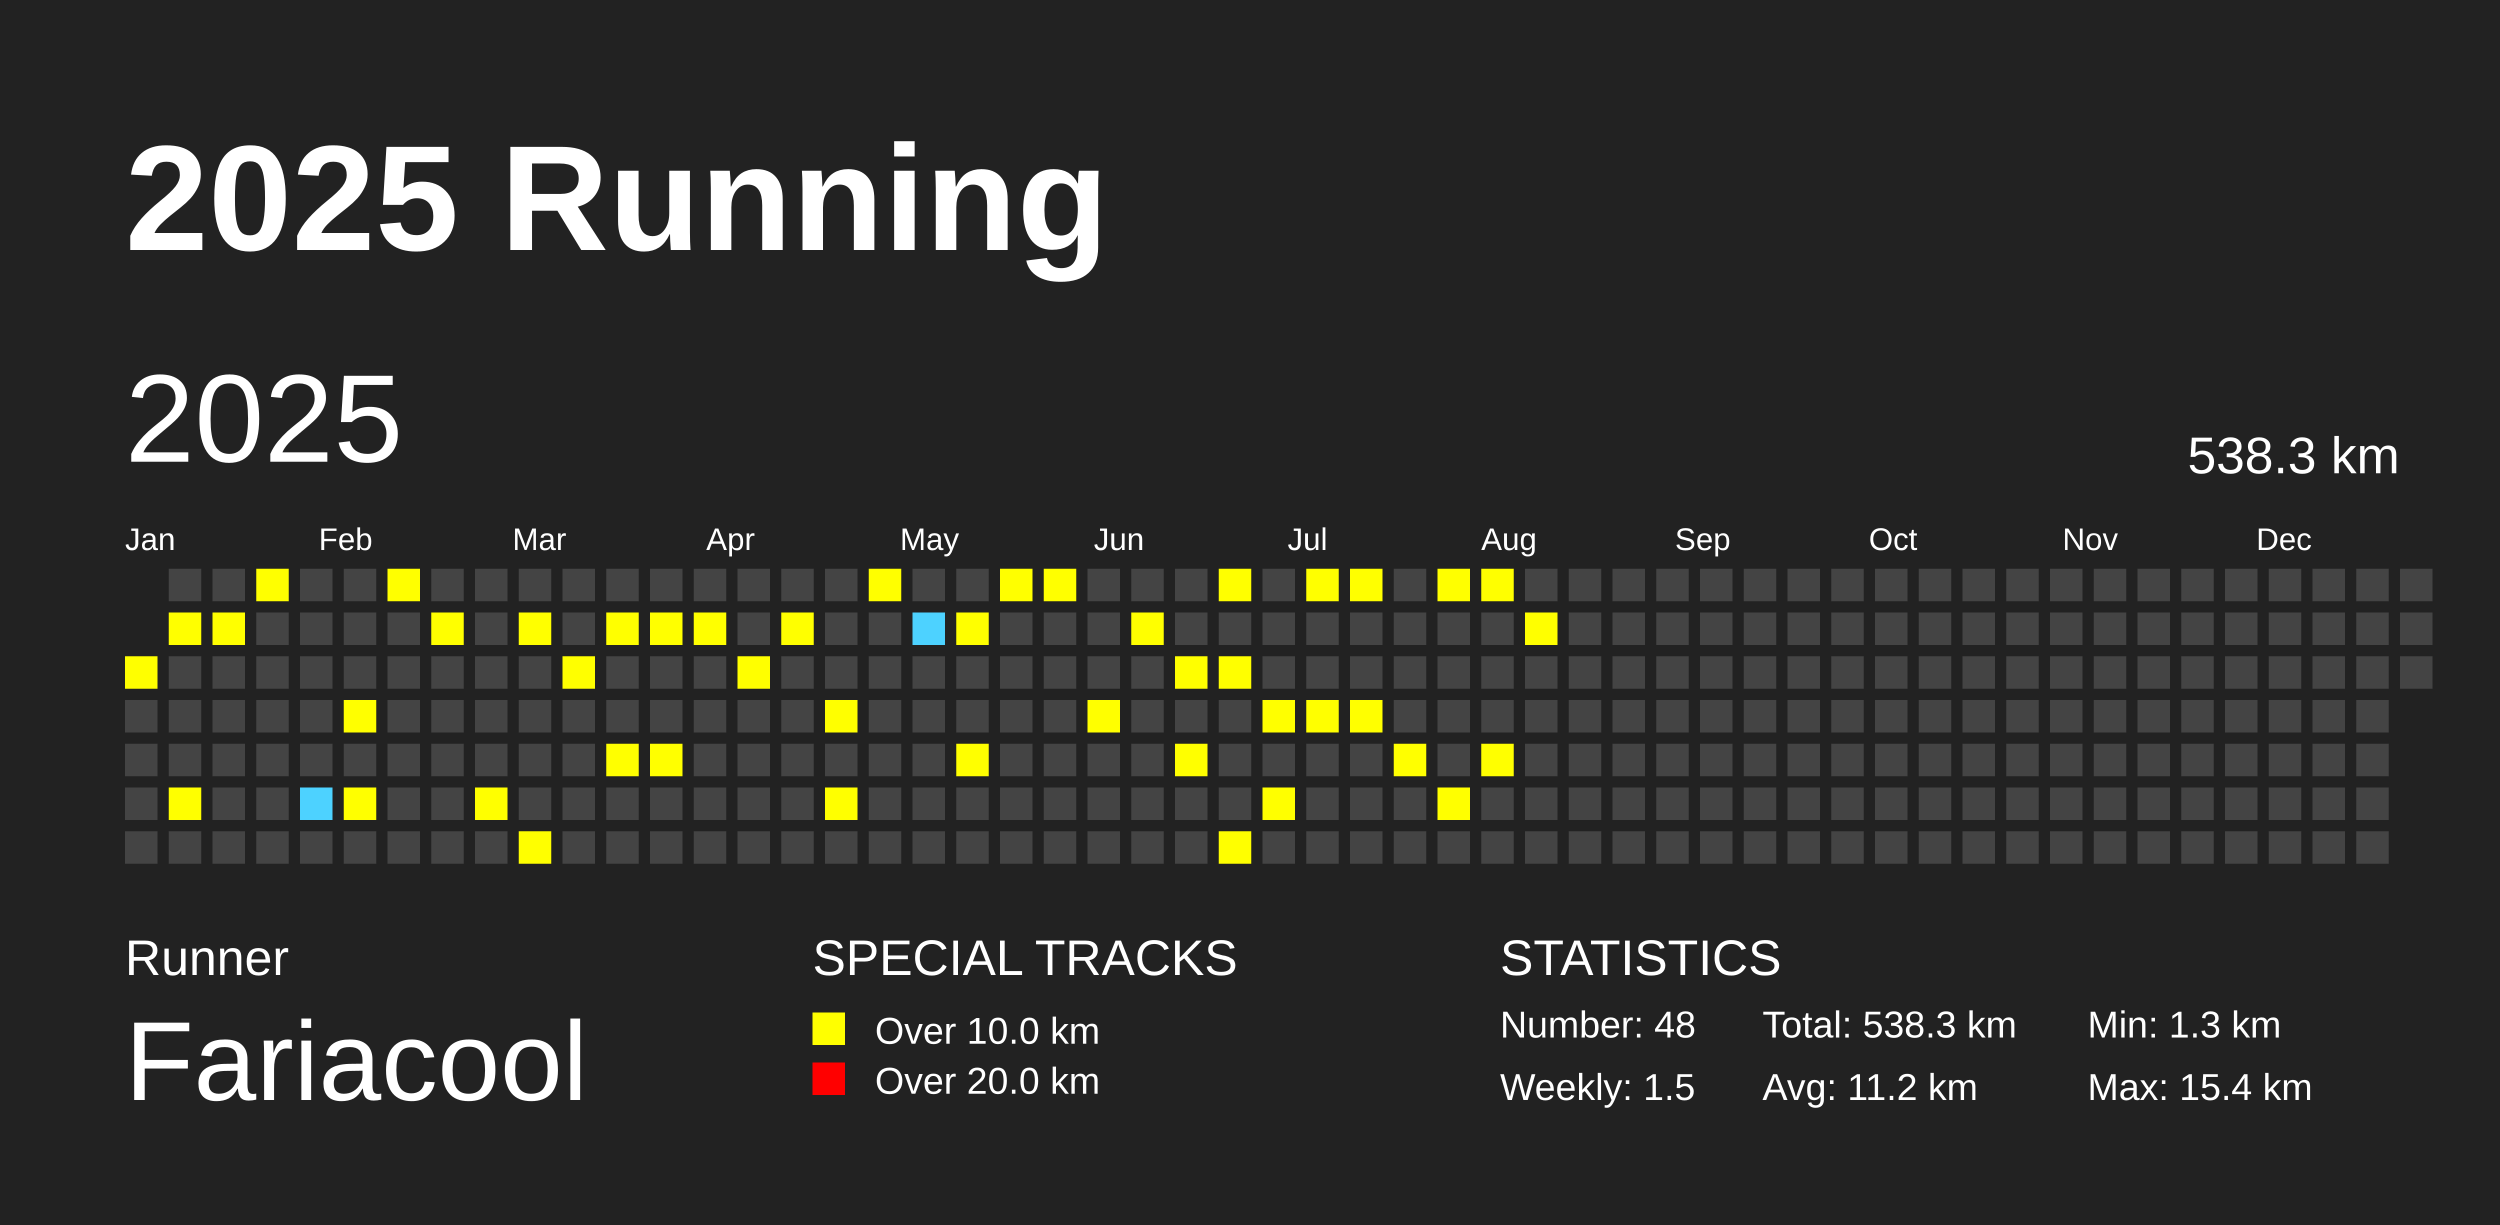
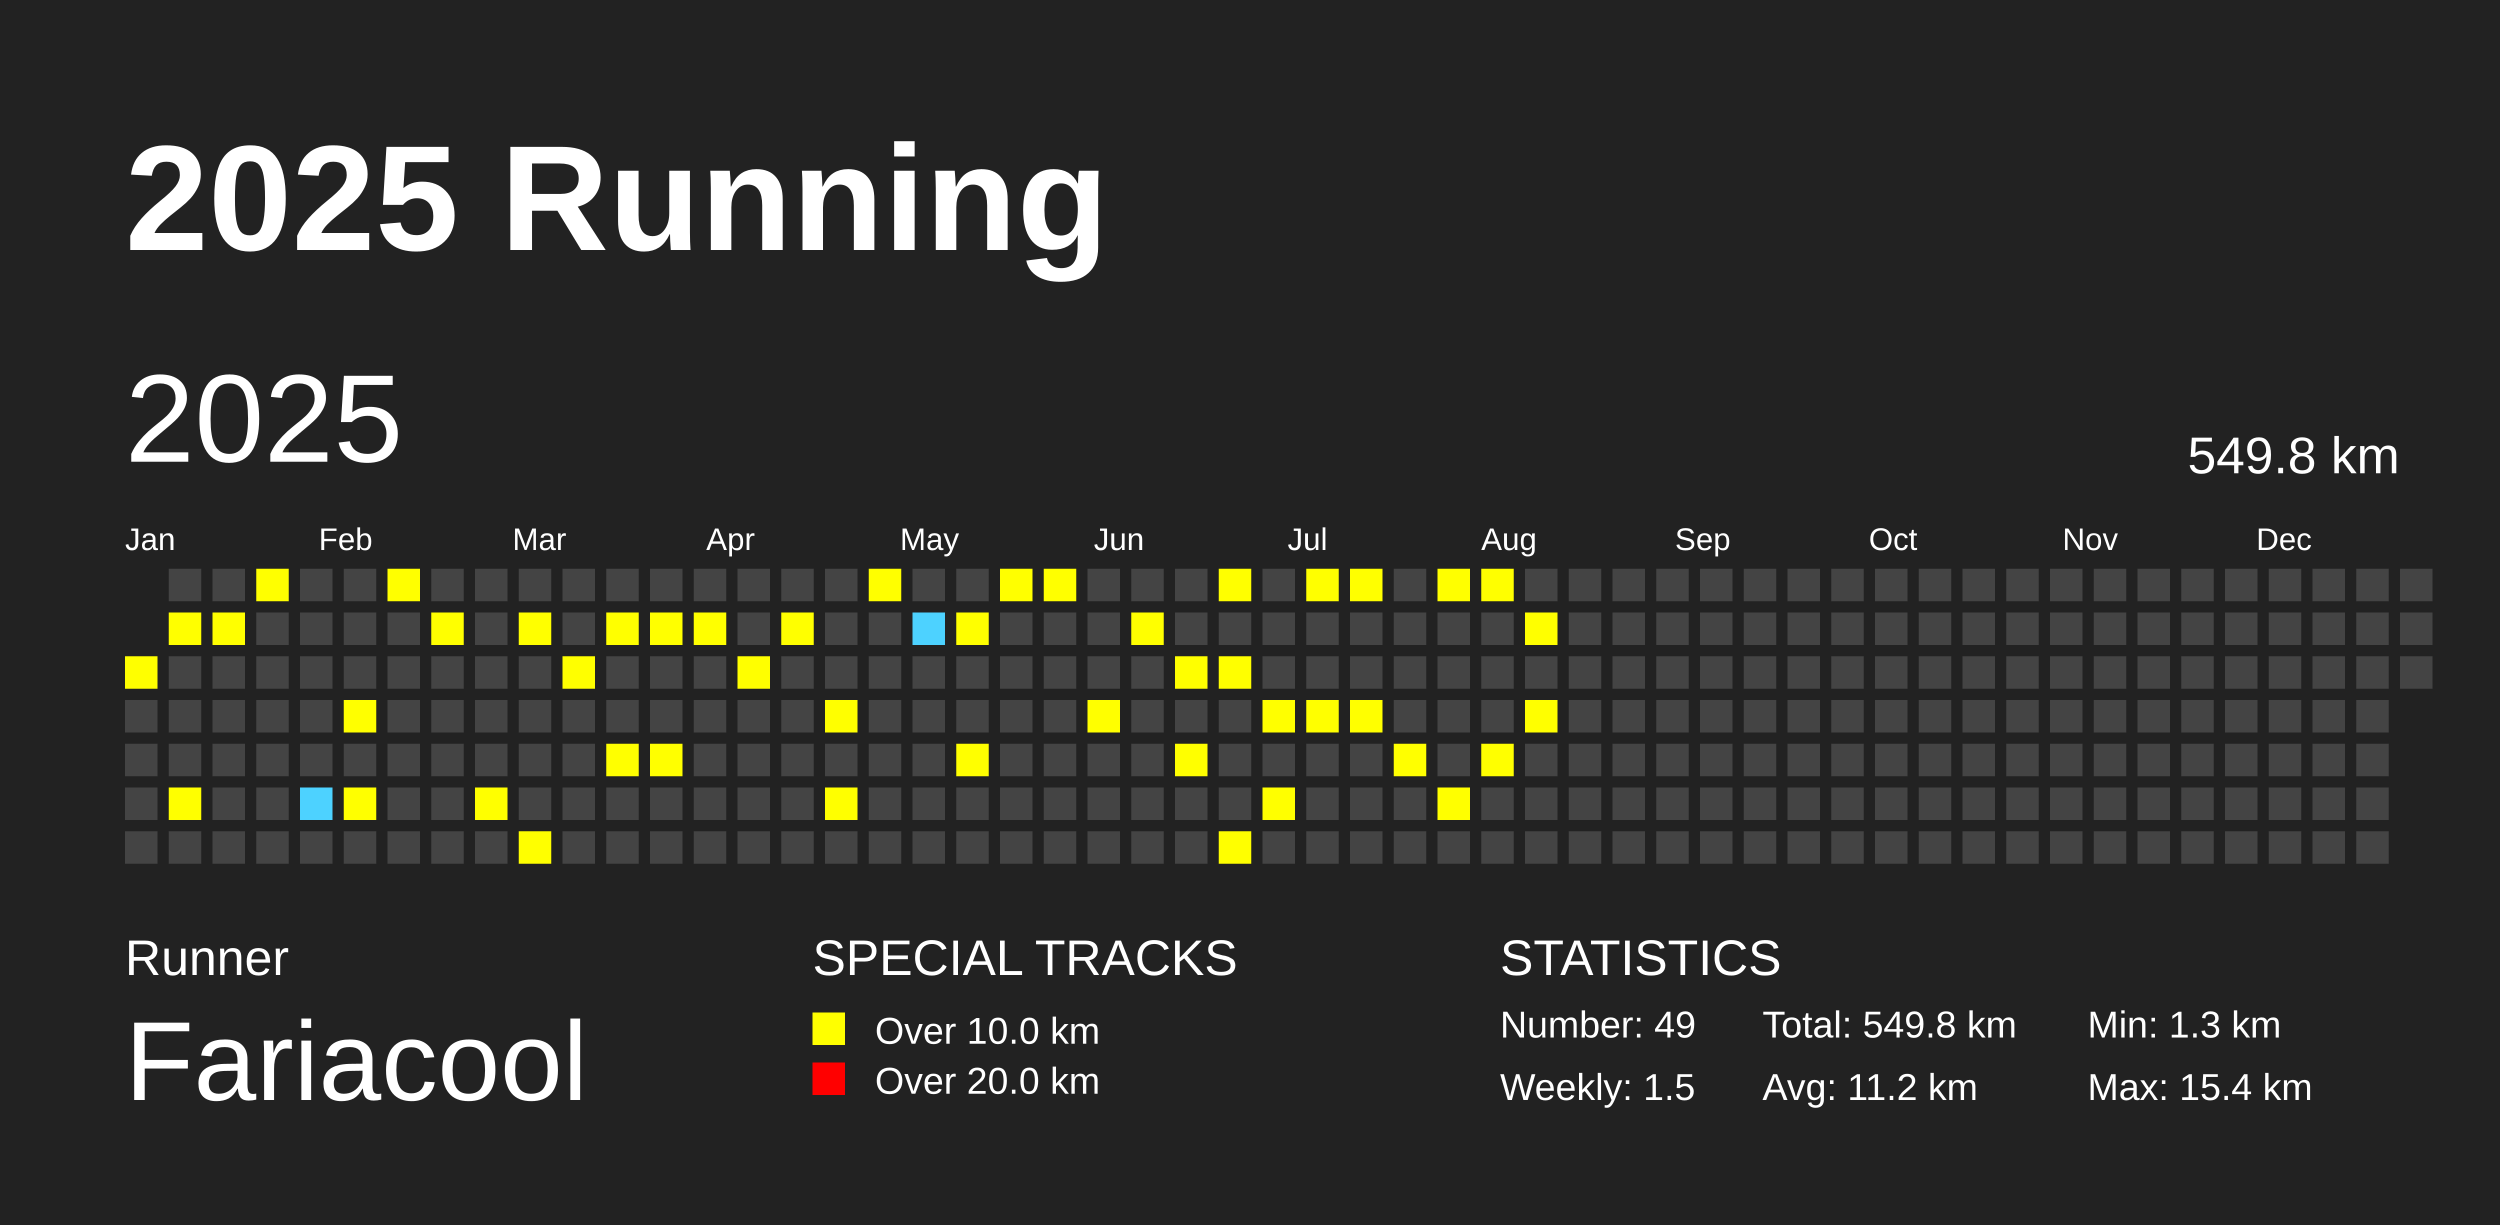
<svg xmlns="http://www.w3.org/2000/svg" baseProfile="full" height="98mm" version="1.1" viewBox="0,0,200,98" width="200mm">
  <defs />
  <rect fill="#222222" height="98" width="200" x="0" y="0" />
  <text fill="#FFFFFF" style="font-size:12px; font-family:Arial; font-weight:bold;" x="10" y="20">2025 Running</text>
  <text fill="#FFFFFF" style="font-size:4px; font-family:Arial" x="10" y="78">Runner</text>
  <text fill="#FFFFFF" style="font-size:9px; font-family:Arial" x="10" y="88">Fariacool</text>
  <text fill="#FFFFFF" style="font-size:4px; font-family:Arial" x="65" y="78">SPECIAL TRACKS</text>
  <rect fill="yellow" height="2.6" width="2.6" x="65" y="81" />
  <text fill="#FFFFFF" style="font-size:3px; font-family:Arial" x="70" y="83.5">Over 10.0 km</text>
  <rect fill="red" height="2.6" width="2.6" x="65" y="85" />
  <text fill="#FFFFFF" style="font-size:3px; font-family:Arial" x="70" y="87.5">Over 20.0 km</text>
  <text fill="#FFFFFF" style="font-size:4px; font-family:Arial" x="120" y="78">STATISTICS</text>
-   <text fill="#FFFFFF" style="font-size:3px; font-family:Arial" x="120" y="83">Number: 48</text>
+   <text fill="#FFFFFF" style="font-size:3px; font-family:Arial" x="120" y="83">Number: 49</text>
  <text fill="#FFFFFF" style="font-size:3px; font-family:Arial" x="120" y="88">Weekly: 1.5</text>
-   <text fill="#FFFFFF" style="font-size:3px; font-family:Arial" x="141" y="83">Total: 538.3 km</text>
+   <text fill="#FFFFFF" style="font-size:3px; font-family:Arial" x="141" y="83">Total: 549.8 km</text>
  <text fill="#FFFFFF" style="font-size:3px; font-family:Arial" x="141" y="88">Avg: 11.2 km</text>
  <text fill="#FFFFFF" style="font-size:3px; font-family:Arial" x="167" y="83">Min: 1.3 km</text>
  <text fill="#FFFFFF" style="font-size:3px; font-family:Arial" x="167" y="88">Max: 15.4 km</text>
  <text dominant-baseline="hanging" fill="#FFFFFF" style="font-size:10.0px; font-family:Arial;" x="10" y="30">2025</text>
-   <text dominant-baseline="hanging" fill="#FFFFFF" style="font-size:4.125px; font-family:Arial;" x="175" y="35">538.3 km</text>
+   <text dominant-baseline="hanging" fill="#FFFFFF" style="font-size:4.125px; font-family:Arial;" x="175" y="35">549.8 km</text>
  <text fill="#FFFFFF" style="font-size:2.5px; font-family:Arial" x="10.0" y="44">Jan</text>
  <text fill="#FFFFFF" style="font-size:2.5px; font-family:Arial" x="25.5" y="44">Feb</text>
  <text fill="#FFFFFF" style="font-size:2.5px; font-family:Arial" x="41.0" y="44">Mar</text>
  <text fill="#FFFFFF" style="font-size:2.5px; font-family:Arial" x="56.5" y="44">Apr</text>
  <text fill="#FFFFFF" style="font-size:2.5px; font-family:Arial" x="72.0" y="44">May</text>
  <text fill="#FFFFFF" style="font-size:2.5px; font-family:Arial" x="87.5" y="44">Jun</text>
  <text fill="#FFFFFF" style="font-size:2.5px; font-family:Arial" x="103.0" y="44">Jul</text>
  <text fill="#FFFFFF" style="font-size:2.5px; font-family:Arial" x="118.5" y="44">Aug</text>
  <text fill="#FFFFFF" style="font-size:2.5px; font-family:Arial" x="134.0" y="44">Sep</text>
  <text fill="#FFFFFF" style="font-size:2.5px; font-family:Arial" x="149.5" y="44">Oct</text>
  <text fill="#FFFFFF" style="font-size:2.5px; font-family:Arial" x="165.0" y="44">Nov</text>
  <text fill="#FFFFFF" style="font-size:2.5px; font-family:Arial" x="180.5" y="44">Dec</text>
  <rect fill="yellow" height="2.6" width="2.6" x="10.0" y="52.5" />
  <rect fill="#444444" height="2.6" width="2.6" x="10.0" y="56.0" />
  <rect fill="#444444" height="2.6" width="2.6" x="10.0" y="59.5" />
  <rect fill="#444444" height="2.6" width="2.6" x="10.0" y="63.0" />
  <rect fill="#444444" height="2.6" width="2.6" x="10.0" y="66.5" />
  <rect fill="#444444" height="2.6" width="2.6" x="13.5" y="45.5" />
  <rect fill="yellow" height="2.6" width="2.6" x="13.5" y="49.0" />
  <rect fill="#444444" height="2.6" width="2.6" x="13.5" y="52.5" />
  <rect fill="#444444" height="2.6" width="2.6" x="13.5" y="56.0" />
  <rect fill="#444444" height="2.6" width="2.6" x="13.5" y="59.5" />
  <rect fill="yellow" height="2.6" width="2.6" x="13.5" y="63.0" />
  <rect fill="#444444" height="2.6" width="2.6" x="13.5" y="66.5" />
  <rect fill="#444444" height="2.6" width="2.6" x="17.0" y="45.5" />
  <rect fill="yellow" height="2.6" width="2.6" x="17.0" y="49.0" />
  <rect fill="#444444" height="2.6" width="2.6" x="17.0" y="52.5" />
  <rect fill="#444444" height="2.6" width="2.6" x="17.0" y="56.0" />
  <rect fill="#444444" height="2.6" width="2.6" x="17.0" y="59.5" />
  <rect fill="#444444" height="2.6" width="2.6" x="17.0" y="63.0" />
  <rect fill="#444444" height="2.6" width="2.6" x="17.0" y="66.5" />
  <rect fill="yellow" height="2.6" width="2.6" x="20.5" y="45.5" />
  <rect fill="#444444" height="2.6" width="2.6" x="20.5" y="49.0" />
  <rect fill="#444444" height="2.6" width="2.6" x="20.5" y="52.5" />
  <rect fill="#444444" height="2.6" width="2.6" x="20.5" y="56.0" />
  <rect fill="#444444" height="2.6" width="2.6" x="20.5" y="59.5" />
  <rect fill="#444444" height="2.6" width="2.6" x="20.5" y="63.0" />
  <rect fill="#444444" height="2.6" width="2.6" x="20.5" y="66.5" />
  <rect fill="#444444" height="2.6" width="2.6" x="24.0" y="45.5" />
  <rect fill="#444444" height="2.6" width="2.6" x="24.0" y="49.0" />
  <rect fill="#444444" height="2.6" width="2.6" x="24.0" y="52.5" />
  <rect fill="#444444" height="2.6" width="2.6" x="24.0" y="56.0" />
  <rect fill="#444444" height="2.6" width="2.6" x="24.0" y="59.5" />
  <rect fill="#4DD2FF" height="2.6" width="2.6" x="24.0" y="63.0" />
  <rect fill="#444444" height="2.6" width="2.6" x="24.0" y="66.5" />
  <rect fill="#444444" height="2.6" width="2.6" x="27.5" y="45.5" />
  <rect fill="#444444" height="2.6" width="2.6" x="27.5" y="49.0" />
  <rect fill="#444444" height="2.6" width="2.6" x="27.5" y="52.5" />
  <rect fill="yellow" height="2.6" width="2.6" x="27.5" y="56.0" />
  <rect fill="#444444" height="2.6" width="2.6" x="27.5" y="59.5" />
  <rect fill="yellow" height="2.6" width="2.6" x="27.5" y="63.0" />
  <rect fill="#444444" height="2.6" width="2.6" x="27.5" y="66.5" />
  <rect fill="yellow" height="2.6" width="2.6" x="31.0" y="45.5" />
  <rect fill="#444444" height="2.6" width="2.6" x="31.0" y="49.0" />
  <rect fill="#444444" height="2.6" width="2.6" x="31.0" y="52.5" />
  <rect fill="#444444" height="2.6" width="2.6" x="31.0" y="56.0" />
  <rect fill="#444444" height="2.6" width="2.6" x="31.0" y="59.5" />
  <rect fill="#444444" height="2.6" width="2.6" x="31.0" y="63.0" />
  <rect fill="#444444" height="2.6" width="2.6" x="31.0" y="66.5" />
  <rect fill="#444444" height="2.6" width="2.6" x="34.5" y="45.5" />
  <rect fill="yellow" height="2.6" width="2.6" x="34.5" y="49.0" />
  <rect fill="#444444" height="2.6" width="2.6" x="34.5" y="52.5" />
  <rect fill="#444444" height="2.6" width="2.6" x="34.5" y="56.0" />
  <rect fill="#444444" height="2.6" width="2.6" x="34.5" y="59.5" />
  <rect fill="#444444" height="2.6" width="2.6" x="34.5" y="63.0" />
  <rect fill="#444444" height="2.6" width="2.6" x="34.5" y="66.5" />
  <rect fill="#444444" height="2.6" width="2.6" x="38.0" y="45.5" />
  <rect fill="#444444" height="2.6" width="2.6" x="38.0" y="49.0" />
  <rect fill="#444444" height="2.6" width="2.6" x="38.0" y="52.5" />
  <rect fill="#444444" height="2.6" width="2.6" x="38.0" y="56.0" />
  <rect fill="#444444" height="2.6" width="2.6" x="38.0" y="59.5" />
  <rect fill="yellow" height="2.6" width="2.6" x="38.0" y="63.0" />
  <rect fill="#444444" height="2.6" width="2.6" x="38.0" y="66.5" />
  <rect fill="#444444" height="2.6" width="2.6" x="41.5" y="45.5" />
  <rect fill="yellow" height="2.6" width="2.6" x="41.5" y="49.0" />
  <rect fill="#444444" height="2.6" width="2.6" x="41.5" y="52.5" />
  <rect fill="#444444" height="2.6" width="2.6" x="41.5" y="56.0" />
  <rect fill="#444444" height="2.6" width="2.6" x="41.5" y="59.5" />
  <rect fill="#444444" height="2.6" width="2.6" x="41.5" y="63.0" />
  <rect fill="yellow" height="2.6" width="2.6" x="41.5" y="66.5" />
  <rect fill="#444444" height="2.6" width="2.6" x="45.0" y="45.5" />
  <rect fill="#444444" height="2.6" width="2.6" x="45.0" y="49.0" />
  <rect fill="yellow" height="2.6" width="2.6" x="45.0" y="52.5" />
  <rect fill="#444444" height="2.6" width="2.6" x="45.0" y="56.0" />
  <rect fill="#444444" height="2.6" width="2.6" x="45.0" y="59.5" />
  <rect fill="#444444" height="2.6" width="2.6" x="45.0" y="63.0" />
  <rect fill="#444444" height="2.6" width="2.6" x="45.0" y="66.5" />
  <rect fill="#444444" height="2.6" width="2.6" x="48.5" y="45.5" />
  <rect fill="yellow" height="2.6" width="2.6" x="48.5" y="49.0" />
  <rect fill="#444444" height="2.6" width="2.6" x="48.5" y="52.5" />
  <rect fill="#444444" height="2.6" width="2.6" x="48.5" y="56.0" />
  <rect fill="yellow" height="2.6" width="2.6" x="48.5" y="59.5" />
  <rect fill="#444444" height="2.6" width="2.6" x="48.5" y="63.0" />
  <rect fill="#444444" height="2.6" width="2.6" x="48.5" y="66.5" />
  <rect fill="#444444" height="2.6" width="2.6" x="52.0" y="45.5" />
  <rect fill="yellow" height="2.6" width="2.6" x="52.0" y="49.0" />
  <rect fill="#444444" height="2.6" width="2.6" x="52.0" y="52.5" />
  <rect fill="#444444" height="2.6" width="2.6" x="52.0" y="56.0" />
  <rect fill="yellow" height="2.6" width="2.6" x="52.0" y="59.5" />
  <rect fill="#444444" height="2.6" width="2.6" x="52.0" y="63.0" />
  <rect fill="#444444" height="2.6" width="2.6" x="52.0" y="66.5" />
  <rect fill="#444444" height="2.6" width="2.6" x="55.5" y="45.5" />
  <rect fill="yellow" height="2.6" width="2.6" x="55.5" y="49.0" />
  <rect fill="#444444" height="2.6" width="2.6" x="55.5" y="52.5" />
  <rect fill="#444444" height="2.6" width="2.6" x="55.5" y="56.0" />
  <rect fill="#444444" height="2.6" width="2.6" x="55.5" y="59.5" />
  <rect fill="#444444" height="2.6" width="2.6" x="55.5" y="63.0" />
  <rect fill="#444444" height="2.6" width="2.6" x="55.5" y="66.5" />
  <rect fill="#444444" height="2.6" width="2.6" x="59.0" y="45.5" />
  <rect fill="#444444" height="2.6" width="2.6" x="59.0" y="49.0" />
  <rect fill="yellow" height="2.6" width="2.6" x="59.0" y="52.5" />
  <rect fill="#444444" height="2.6" width="2.6" x="59.0" y="56.0" />
  <rect fill="#444444" height="2.6" width="2.6" x="59.0" y="59.5" />
  <rect fill="#444444" height="2.6" width="2.6" x="59.0" y="63.0" />
  <rect fill="#444444" height="2.6" width="2.6" x="59.0" y="66.5" />
  <rect fill="#444444" height="2.6" width="2.6" x="62.5" y="45.5" />
  <rect fill="yellow" height="2.6" width="2.6" x="62.5" y="49.0" />
  <rect fill="#444444" height="2.6" width="2.6" x="62.5" y="52.5" />
  <rect fill="#444444" height="2.6" width="2.6" x="62.5" y="56.0" />
  <rect fill="#444444" height="2.6" width="2.6" x="62.5" y="59.5" />
  <rect fill="#444444" height="2.6" width="2.6" x="62.5" y="63.0" />
  <rect fill="#444444" height="2.6" width="2.6" x="62.5" y="66.5" />
  <rect fill="#444444" height="2.6" width="2.6" x="66.0" y="45.5" />
  <rect fill="#444444" height="2.6" width="2.6" x="66.0" y="49.0" />
  <rect fill="#444444" height="2.6" width="2.6" x="66.0" y="52.5" />
  <rect fill="yellow" height="2.6" width="2.6" x="66.0" y="56.0" />
  <rect fill="#444444" height="2.6" width="2.6" x="66.0" y="59.5" />
  <rect fill="yellow" height="2.6" width="2.6" x="66.0" y="63.0" />
  <rect fill="#444444" height="2.6" width="2.6" x="66.0" y="66.5" />
  <rect fill="yellow" height="2.6" width="2.6" x="69.5" y="45.5" />
  <rect fill="#444444" height="2.6" width="2.6" x="69.5" y="49.0" />
  <rect fill="#444444" height="2.6" width="2.6" x="69.5" y="52.5" />
  <rect fill="#444444" height="2.6" width="2.6" x="69.5" y="56.0" />
  <rect fill="#444444" height="2.6" width="2.6" x="69.5" y="59.5" />
  <rect fill="#444444" height="2.6" width="2.6" x="69.5" y="63.0" />
  <rect fill="#444444" height="2.6" width="2.6" x="69.5" y="66.5" />
  <rect fill="#444444" height="2.6" width="2.6" x="73.0" y="45.5" />
  <rect fill="#4DD2FF" height="2.6" width="2.6" x="73.0" y="49.0" />
  <rect fill="#444444" height="2.6" width="2.6" x="73.0" y="52.5" />
  <rect fill="#444444" height="2.6" width="2.6" x="73.0" y="56.0" />
  <rect fill="#444444" height="2.6" width="2.6" x="73.0" y="59.5" />
  <rect fill="#444444" height="2.6" width="2.6" x="73.0" y="63.0" />
  <rect fill="#444444" height="2.6" width="2.6" x="73.0" y="66.5" />
  <rect fill="#444444" height="2.6" width="2.6" x="76.5" y="45.5" />
  <rect fill="yellow" height="2.6" width="2.6" x="76.5" y="49.0" />
  <rect fill="#444444" height="2.6" width="2.6" x="76.5" y="52.5" />
  <rect fill="#444444" height="2.6" width="2.6" x="76.5" y="56.0" />
  <rect fill="yellow" height="2.6" width="2.6" x="76.5" y="59.5" />
  <rect fill="#444444" height="2.6" width="2.6" x="76.5" y="63.0" />
  <rect fill="#444444" height="2.6" width="2.6" x="76.5" y="66.5" />
  <rect fill="yellow" height="2.6" width="2.6" x="80.0" y="45.5" />
  <rect fill="#444444" height="2.6" width="2.6" x="80.0" y="49.0" />
  <rect fill="#444444" height="2.6" width="2.6" x="80.0" y="52.5" />
  <rect fill="#444444" height="2.6" width="2.6" x="80.0" y="56.0" />
  <rect fill="#444444" height="2.6" width="2.6" x="80.0" y="59.5" />
  <rect fill="#444444" height="2.6" width="2.6" x="80.0" y="63.0" />
  <rect fill="#444444" height="2.6" width="2.6" x="80.0" y="66.5" />
  <rect fill="yellow" height="2.6" width="2.6" x="83.5" y="45.5" />
  <rect fill="#444444" height="2.6" width="2.6" x="83.5" y="49.0" />
  <rect fill="#444444" height="2.6" width="2.6" x="83.5" y="52.5" />
  <rect fill="#444444" height="2.6" width="2.6" x="83.5" y="56.0" />
  <rect fill="#444444" height="2.6" width="2.6" x="83.5" y="59.5" />
  <rect fill="#444444" height="2.6" width="2.6" x="83.5" y="63.0" />
  <rect fill="#444444" height="2.6" width="2.6" x="83.5" y="66.5" />
  <rect fill="#444444" height="2.6" width="2.6" x="87.0" y="45.5" />
  <rect fill="#444444" height="2.6" width="2.6" x="87.0" y="49.0" />
  <rect fill="#444444" height="2.6" width="2.6" x="87.0" y="52.5" />
  <rect fill="yellow" height="2.6" width="2.6" x="87.0" y="56.0" />
  <rect fill="#444444" height="2.6" width="2.6" x="87.0" y="59.5" />
  <rect fill="#444444" height="2.6" width="2.6" x="87.0" y="63.0" />
  <rect fill="#444444" height="2.6" width="2.6" x="87.0" y="66.5" />
  <rect fill="#444444" height="2.6" width="2.6" x="90.5" y="45.5" />
  <rect fill="yellow" height="2.6" width="2.6" x="90.5" y="49.0" />
  <rect fill="#444444" height="2.6" width="2.6" x="90.5" y="52.5" />
  <rect fill="#444444" height="2.6" width="2.6" x="90.5" y="56.0" />
  <rect fill="#444444" height="2.6" width="2.6" x="90.5" y="59.5" />
  <rect fill="#444444" height="2.6" width="2.6" x="90.5" y="63.0" />
  <rect fill="#444444" height="2.6" width="2.6" x="90.5" y="66.5" />
  <rect fill="#444444" height="2.6" width="2.6" x="94.0" y="45.5" />
  <rect fill="#444444" height="2.6" width="2.6" x="94.0" y="49.0" />
  <rect fill="yellow" height="2.6" width="2.6" x="94.0" y="52.5" />
  <rect fill="#444444" height="2.6" width="2.6" x="94.0" y="56.0" />
  <rect fill="yellow" height="2.6" width="2.6" x="94.0" y="59.5" />
  <rect fill="#444444" height="2.6" width="2.6" x="94.0" y="63.0" />
  <rect fill="#444444" height="2.6" width="2.6" x="94.0" y="66.5" />
  <rect fill="yellow" height="2.6" width="2.6" x="97.5" y="45.5" />
  <rect fill="#444444" height="2.6" width="2.6" x="97.5" y="49.0" />
  <rect fill="yellow" height="2.6" width="2.6" x="97.5" y="52.5" />
  <rect fill="#444444" height="2.6" width="2.6" x="97.5" y="56.0" />
  <rect fill="#444444" height="2.6" width="2.6" x="97.5" y="59.5" />
  <rect fill="#444444" height="2.6" width="2.6" x="97.5" y="63.0" />
  <rect fill="yellow" height="2.6" width="2.6" x="97.5" y="66.5" />
  <rect fill="#444444" height="2.6" width="2.6" x="101.0" y="45.5" />
  <rect fill="#444444" height="2.6" width="2.6" x="101.0" y="49.0" />
  <rect fill="#444444" height="2.6" width="2.6" x="101.0" y="52.5" />
  <rect fill="yellow" height="2.6" width="2.6" x="101.0" y="56.0" />
  <rect fill="#444444" height="2.6" width="2.6" x="101.0" y="59.5" />
  <rect fill="yellow" height="2.6" width="2.6" x="101.0" y="63.0" />
  <rect fill="#444444" height="2.6" width="2.6" x="101.0" y="66.5" />
  <rect fill="yellow" height="2.6" width="2.6" x="104.5" y="45.5" />
  <rect fill="#444444" height="2.6" width="2.6" x="104.5" y="49.0" />
  <rect fill="#444444" height="2.6" width="2.6" x="104.5" y="52.5" />
  <rect fill="yellow" height="2.6" width="2.6" x="104.5" y="56.0" />
  <rect fill="#444444" height="2.6" width="2.6" x="104.5" y="59.5" />
  <rect fill="#444444" height="2.6" width="2.6" x="104.5" y="63.0" />
  <rect fill="#444444" height="2.6" width="2.6" x="104.5" y="66.5" />
  <rect fill="yellow" height="2.6" width="2.6" x="108.0" y="45.5" />
  <rect fill="#444444" height="2.6" width="2.6" x="108.0" y="49.0" />
  <rect fill="#444444" height="2.6" width="2.6" x="108.0" y="52.5" />
  <rect fill="yellow" height="2.6" width="2.6" x="108.0" y="56.0" />
  <rect fill="#444444" height="2.6" width="2.6" x="108.0" y="59.5" />
  <rect fill="#444444" height="2.6" width="2.6" x="108.0" y="63.0" />
  <rect fill="#444444" height="2.6" width="2.6" x="108.0" y="66.5" />
  <rect fill="#444444" height="2.6" width="2.6" x="111.5" y="45.5" />
  <rect fill="#444444" height="2.6" width="2.6" x="111.5" y="49.0" />
  <rect fill="#444444" height="2.6" width="2.6" x="111.5" y="52.5" />
  <rect fill="#444444" height="2.6" width="2.6" x="111.5" y="56.0" />
  <rect fill="yellow" height="2.6" width="2.6" x="111.5" y="59.5" />
  <rect fill="#444444" height="2.6" width="2.6" x="111.5" y="63.0" />
  <rect fill="#444444" height="2.6" width="2.6" x="111.5" y="66.5" />
  <rect fill="yellow" height="2.6" width="2.6" x="115.0" y="45.5" />
  <rect fill="#444444" height="2.6" width="2.6" x="115.0" y="49.0" />
  <rect fill="#444444" height="2.6" width="2.6" x="115.0" y="52.5" />
  <rect fill="#444444" height="2.6" width="2.6" x="115.0" y="56.0" />
  <rect fill="#444444" height="2.6" width="2.6" x="115.0" y="59.5" />
  <rect fill="yellow" height="2.6" width="2.6" x="115.0" y="63.0" />
  <rect fill="#444444" height="2.6" width="2.6" x="115.0" y="66.5" />
  <rect fill="yellow" height="2.6" width="2.6" x="118.5" y="45.5" />
  <rect fill="#444444" height="2.6" width="2.6" x="118.5" y="49.0" />
  <rect fill="#444444" height="2.6" width="2.6" x="118.5" y="52.5" />
  <rect fill="#444444" height="2.6" width="2.6" x="118.5" y="56.0" />
  <rect fill="yellow" height="2.6" width="2.6" x="118.5" y="59.5" />
  <rect fill="#444444" height="2.6" width="2.6" x="118.5" y="63.0" />
  <rect fill="#444444" height="2.6" width="2.6" x="118.5" y="66.5" />
  <rect fill="#444444" height="2.6" width="2.6" x="122.0" y="45.5" />
  <rect fill="yellow" height="2.6" width="2.6" x="122.0" y="49.0" />
  <rect fill="#444444" height="2.6" width="2.6" x="122.0" y="52.5" />
-   <rect fill="#444444" height="2.6" width="2.6" x="122.0" y="56.0" />
+   <rect fill="yellow" height="2.6" width="2.6" x="122.0" y="56.0" />
  <rect fill="#444444" height="2.6" width="2.6" x="122.0" y="59.5" />
  <rect fill="#444444" height="2.6" width="2.6" x="122.0" y="63.0" />
  <rect fill="#444444" height="2.6" width="2.6" x="122.0" y="66.5" />
  <rect fill="#444444" height="2.6" width="2.6" x="125.5" y="45.5" />
  <rect fill="#444444" height="2.6" width="2.6" x="125.5" y="49.0" />
  <rect fill="#444444" height="2.6" width="2.6" x="125.5" y="52.5" />
  <rect fill="#444444" height="2.6" width="2.6" x="125.5" y="56.0" />
  <rect fill="#444444" height="2.6" width="2.6" x="125.5" y="59.5" />
  <rect fill="#444444" height="2.6" width="2.6" x="125.5" y="63.0" />
  <rect fill="#444444" height="2.6" width="2.6" x="125.5" y="66.5" />
  <rect fill="#444444" height="2.6" width="2.6" x="129.0" y="45.5" />
  <rect fill="#444444" height="2.6" width="2.6" x="129.0" y="49.0" />
  <rect fill="#444444" height="2.6" width="2.6" x="129.0" y="52.5" />
  <rect fill="#444444" height="2.6" width="2.6" x="129.0" y="56.0" />
  <rect fill="#444444" height="2.6" width="2.6" x="129.0" y="59.5" />
  <rect fill="#444444" height="2.6" width="2.6" x="129.0" y="63.0" />
  <rect fill="#444444" height="2.6" width="2.6" x="129.0" y="66.5" />
  <rect fill="#444444" height="2.6" width="2.6" x="132.5" y="45.5" />
  <rect fill="#444444" height="2.6" width="2.6" x="132.5" y="49.0" />
  <rect fill="#444444" height="2.6" width="2.6" x="132.5" y="52.5" />
  <rect fill="#444444" height="2.6" width="2.6" x="132.5" y="56.0" />
  <rect fill="#444444" height="2.6" width="2.6" x="132.5" y="59.5" />
  <rect fill="#444444" height="2.6" width="2.6" x="132.5" y="63.0" />
  <rect fill="#444444" height="2.6" width="2.6" x="132.5" y="66.5" />
  <rect fill="#444444" height="2.6" width="2.6" x="136.0" y="45.5" />
  <rect fill="#444444" height="2.6" width="2.6" x="136.0" y="49.0" />
  <rect fill="#444444" height="2.6" width="2.6" x="136.0" y="52.5" />
  <rect fill="#444444" height="2.6" width="2.6" x="136.0" y="56.0" />
  <rect fill="#444444" height="2.6" width="2.6" x="136.0" y="59.5" />
  <rect fill="#444444" height="2.6" width="2.6" x="136.0" y="63.0" />
  <rect fill="#444444" height="2.6" width="2.6" x="136.0" y="66.5" />
  <rect fill="#444444" height="2.6" width="2.6" x="139.5" y="45.5" />
  <rect fill="#444444" height="2.6" width="2.6" x="139.5" y="49.0" />
  <rect fill="#444444" height="2.6" width="2.6" x="139.5" y="52.5" />
  <rect fill="#444444" height="2.6" width="2.6" x="139.5" y="56.0" />
  <rect fill="#444444" height="2.6" width="2.6" x="139.5" y="59.5" />
  <rect fill="#444444" height="2.6" width="2.6" x="139.5" y="63.0" />
  <rect fill="#444444" height="2.6" width="2.6" x="139.5" y="66.5" />
  <rect fill="#444444" height="2.6" width="2.6" x="143.0" y="45.5" />
  <rect fill="#444444" height="2.6" width="2.6" x="143.0" y="49.0" />
  <rect fill="#444444" height="2.6" width="2.6" x="143.0" y="52.5" />
  <rect fill="#444444" height="2.6" width="2.6" x="143.0" y="56.0" />
  <rect fill="#444444" height="2.6" width="2.6" x="143.0" y="59.5" />
  <rect fill="#444444" height="2.6" width="2.6" x="143.0" y="63.0" />
  <rect fill="#444444" height="2.6" width="2.6" x="143.0" y="66.5" />
  <rect fill="#444444" height="2.6" width="2.6" x="146.5" y="45.5" />
  <rect fill="#444444" height="2.6" width="2.6" x="146.5" y="49.0" />
  <rect fill="#444444" height="2.6" width="2.6" x="146.5" y="52.5" />
  <rect fill="#444444" height="2.6" width="2.6" x="146.5" y="56.0" />
  <rect fill="#444444" height="2.6" width="2.6" x="146.5" y="59.5" />
  <rect fill="#444444" height="2.6" width="2.6" x="146.5" y="63.0" />
  <rect fill="#444444" height="2.6" width="2.6" x="146.5" y="66.5" />
  <rect fill="#444444" height="2.6" width="2.6" x="150.0" y="45.5" />
  <rect fill="#444444" height="2.6" width="2.6" x="150.0" y="49.0" />
  <rect fill="#444444" height="2.6" width="2.6" x="150.0" y="52.5" />
  <rect fill="#444444" height="2.6" width="2.6" x="150.0" y="56.0" />
  <rect fill="#444444" height="2.6" width="2.6" x="150.0" y="59.5" />
  <rect fill="#444444" height="2.6" width="2.6" x="150.0" y="63.0" />
  <rect fill="#444444" height="2.6" width="2.6" x="150.0" y="66.5" />
  <rect fill="#444444" height="2.6" width="2.6" x="153.5" y="45.5" />
  <rect fill="#444444" height="2.6" width="2.6" x="153.5" y="49.0" />
  <rect fill="#444444" height="2.6" width="2.6" x="153.5" y="52.5" />
  <rect fill="#444444" height="2.6" width="2.6" x="153.5" y="56.0" />
  <rect fill="#444444" height="2.6" width="2.6" x="153.5" y="59.5" />
  <rect fill="#444444" height="2.6" width="2.6" x="153.5" y="63.0" />
  <rect fill="#444444" height="2.6" width="2.6" x="153.5" y="66.5" />
  <rect fill="#444444" height="2.6" width="2.6" x="157.0" y="45.5" />
  <rect fill="#444444" height="2.6" width="2.6" x="157.0" y="49.0" />
  <rect fill="#444444" height="2.6" width="2.6" x="157.0" y="52.5" />
  <rect fill="#444444" height="2.6" width="2.6" x="157.0" y="56.0" />
  <rect fill="#444444" height="2.6" width="2.6" x="157.0" y="59.5" />
  <rect fill="#444444" height="2.6" width="2.6" x="157.0" y="63.0" />
  <rect fill="#444444" height="2.6" width="2.6" x="157.0" y="66.5" />
  <rect fill="#444444" height="2.6" width="2.6" x="160.5" y="45.5" />
  <rect fill="#444444" height="2.6" width="2.6" x="160.5" y="49.0" />
  <rect fill="#444444" height="2.6" width="2.6" x="160.5" y="52.5" />
  <rect fill="#444444" height="2.6" width="2.6" x="160.5" y="56.0" />
  <rect fill="#444444" height="2.6" width="2.6" x="160.5" y="59.5" />
  <rect fill="#444444" height="2.6" width="2.6" x="160.5" y="63.0" />
  <rect fill="#444444" height="2.6" width="2.6" x="160.5" y="66.5" />
  <rect fill="#444444" height="2.6" width="2.6" x="164.0" y="45.5" />
  <rect fill="#444444" height="2.6" width="2.6" x="164.0" y="49.0" />
  <rect fill="#444444" height="2.6" width="2.6" x="164.0" y="52.5" />
  <rect fill="#444444" height="2.6" width="2.6" x="164.0" y="56.0" />
  <rect fill="#444444" height="2.6" width="2.6" x="164.0" y="59.5" />
  <rect fill="#444444" height="2.6" width="2.6" x="164.0" y="63.0" />
  <rect fill="#444444" height="2.6" width="2.6" x="164.0" y="66.5" />
  <rect fill="#444444" height="2.6" width="2.6" x="167.5" y="45.5" />
  <rect fill="#444444" height="2.6" width="2.6" x="167.5" y="49.0" />
  <rect fill="#444444" height="2.6" width="2.6" x="167.5" y="52.5" />
  <rect fill="#444444" height="2.6" width="2.6" x="167.5" y="56.0" />
  <rect fill="#444444" height="2.6" width="2.6" x="167.5" y="59.5" />
  <rect fill="#444444" height="2.6" width="2.6" x="167.5" y="63.0" />
  <rect fill="#444444" height="2.6" width="2.6" x="167.5" y="66.5" />
  <rect fill="#444444" height="2.6" width="2.6" x="171.0" y="45.5" />
  <rect fill="#444444" height="2.6" width="2.6" x="171.0" y="49.0" />
  <rect fill="#444444" height="2.6" width="2.6" x="171.0" y="52.5" />
  <rect fill="#444444" height="2.6" width="2.6" x="171.0" y="56.0" />
  <rect fill="#444444" height="2.6" width="2.6" x="171.0" y="59.5" />
  <rect fill="#444444" height="2.6" width="2.6" x="171.0" y="63.0" />
  <rect fill="#444444" height="2.6" width="2.6" x="171.0" y="66.5" />
  <rect fill="#444444" height="2.6" width="2.6" x="174.5" y="45.5" />
  <rect fill="#444444" height="2.6" width="2.6" x="174.5" y="49.0" />
  <rect fill="#444444" height="2.6" width="2.6" x="174.5" y="52.5" />
  <rect fill="#444444" height="2.6" width="2.6" x="174.5" y="56.0" />
  <rect fill="#444444" height="2.6" width="2.6" x="174.5" y="59.5" />
  <rect fill="#444444" height="2.6" width="2.6" x="174.5" y="63.0" />
  <rect fill="#444444" height="2.6" width="2.6" x="174.5" y="66.5" />
  <rect fill="#444444" height="2.6" width="2.6" x="178.0" y="45.5" />
  <rect fill="#444444" height="2.6" width="2.6" x="178.0" y="49.0" />
  <rect fill="#444444" height="2.6" width="2.6" x="178.0" y="52.5" />
  <rect fill="#444444" height="2.6" width="2.6" x="178.0" y="56.0" />
  <rect fill="#444444" height="2.6" width="2.6" x="178.0" y="59.5" />
  <rect fill="#444444" height="2.6" width="2.6" x="178.0" y="63.0" />
  <rect fill="#444444" height="2.6" width="2.6" x="178.0" y="66.5" />
  <rect fill="#444444" height="2.6" width="2.6" x="181.5" y="45.5" />
  <rect fill="#444444" height="2.6" width="2.6" x="181.5" y="49.0" />
  <rect fill="#444444" height="2.6" width="2.6" x="181.5" y="52.5" />
  <rect fill="#444444" height="2.6" width="2.6" x="181.5" y="56.0" />
  <rect fill="#444444" height="2.6" width="2.6" x="181.5" y="59.5" />
  <rect fill="#444444" height="2.6" width="2.6" x="181.5" y="63.0" />
  <rect fill="#444444" height="2.6" width="2.6" x="181.5" y="66.5" />
  <rect fill="#444444" height="2.6" width="2.6" x="185.0" y="45.5" />
  <rect fill="#444444" height="2.6" width="2.6" x="185.0" y="49.0" />
  <rect fill="#444444" height="2.6" width="2.6" x="185.0" y="52.5" />
  <rect fill="#444444" height="2.6" width="2.6" x="185.0" y="56.0" />
  <rect fill="#444444" height="2.6" width="2.6" x="185.0" y="59.5" />
  <rect fill="#444444" height="2.6" width="2.6" x="185.0" y="63.0" />
  <rect fill="#444444" height="2.6" width="2.6" x="185.0" y="66.5" />
  <rect fill="#444444" height="2.6" width="2.6" x="188.5" y="45.5" />
  <rect fill="#444444" height="2.6" width="2.6" x="188.5" y="49.0" />
  <rect fill="#444444" height="2.6" width="2.6" x="188.5" y="52.5" />
  <rect fill="#444444" height="2.6" width="2.6" x="188.5" y="56.0" />
  <rect fill="#444444" height="2.6" width="2.6" x="188.5" y="59.5" />
  <rect fill="#444444" height="2.6" width="2.6" x="188.5" y="63.0" />
  <rect fill="#444444" height="2.6" width="2.6" x="188.5" y="66.5" />
  <rect fill="#444444" height="2.6" width="2.6" x="192.0" y="45.5" />
  <rect fill="#444444" height="2.6" width="2.6" x="192.0" y="49.0" />
  <rect fill="#444444" height="2.6" width="2.6" x="192.0" y="52.5" />
</svg>
